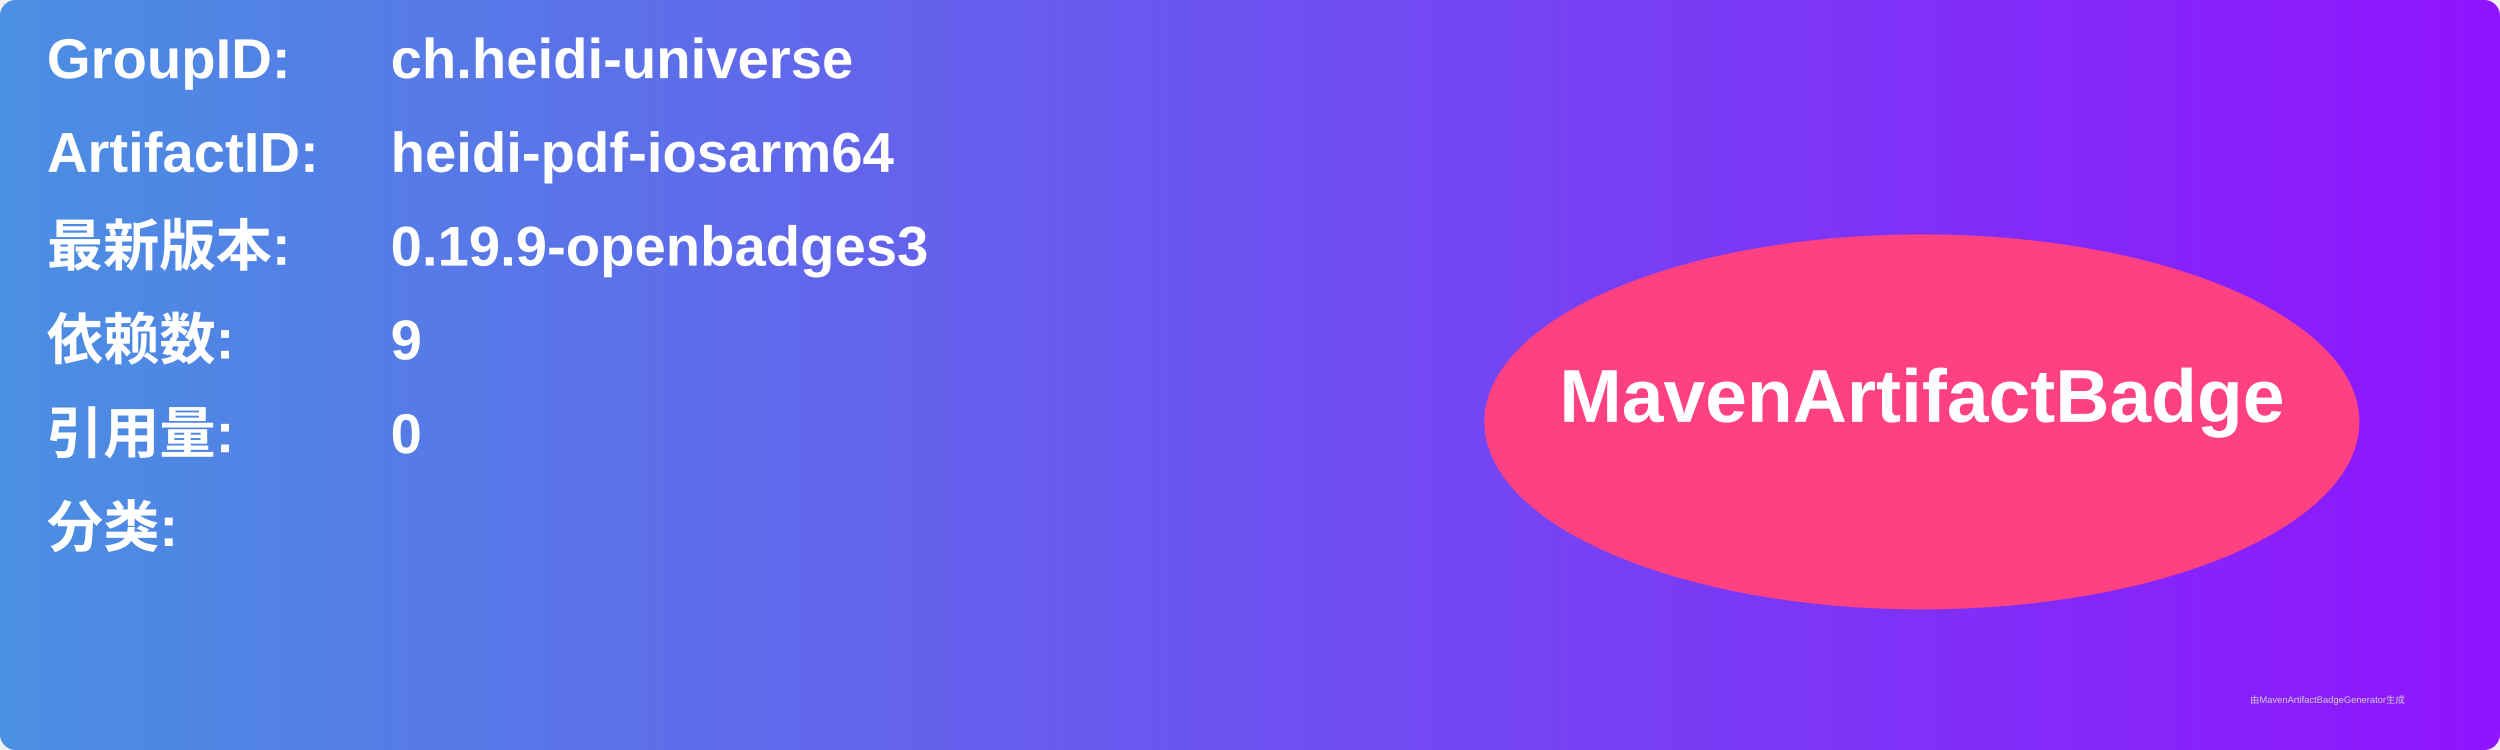
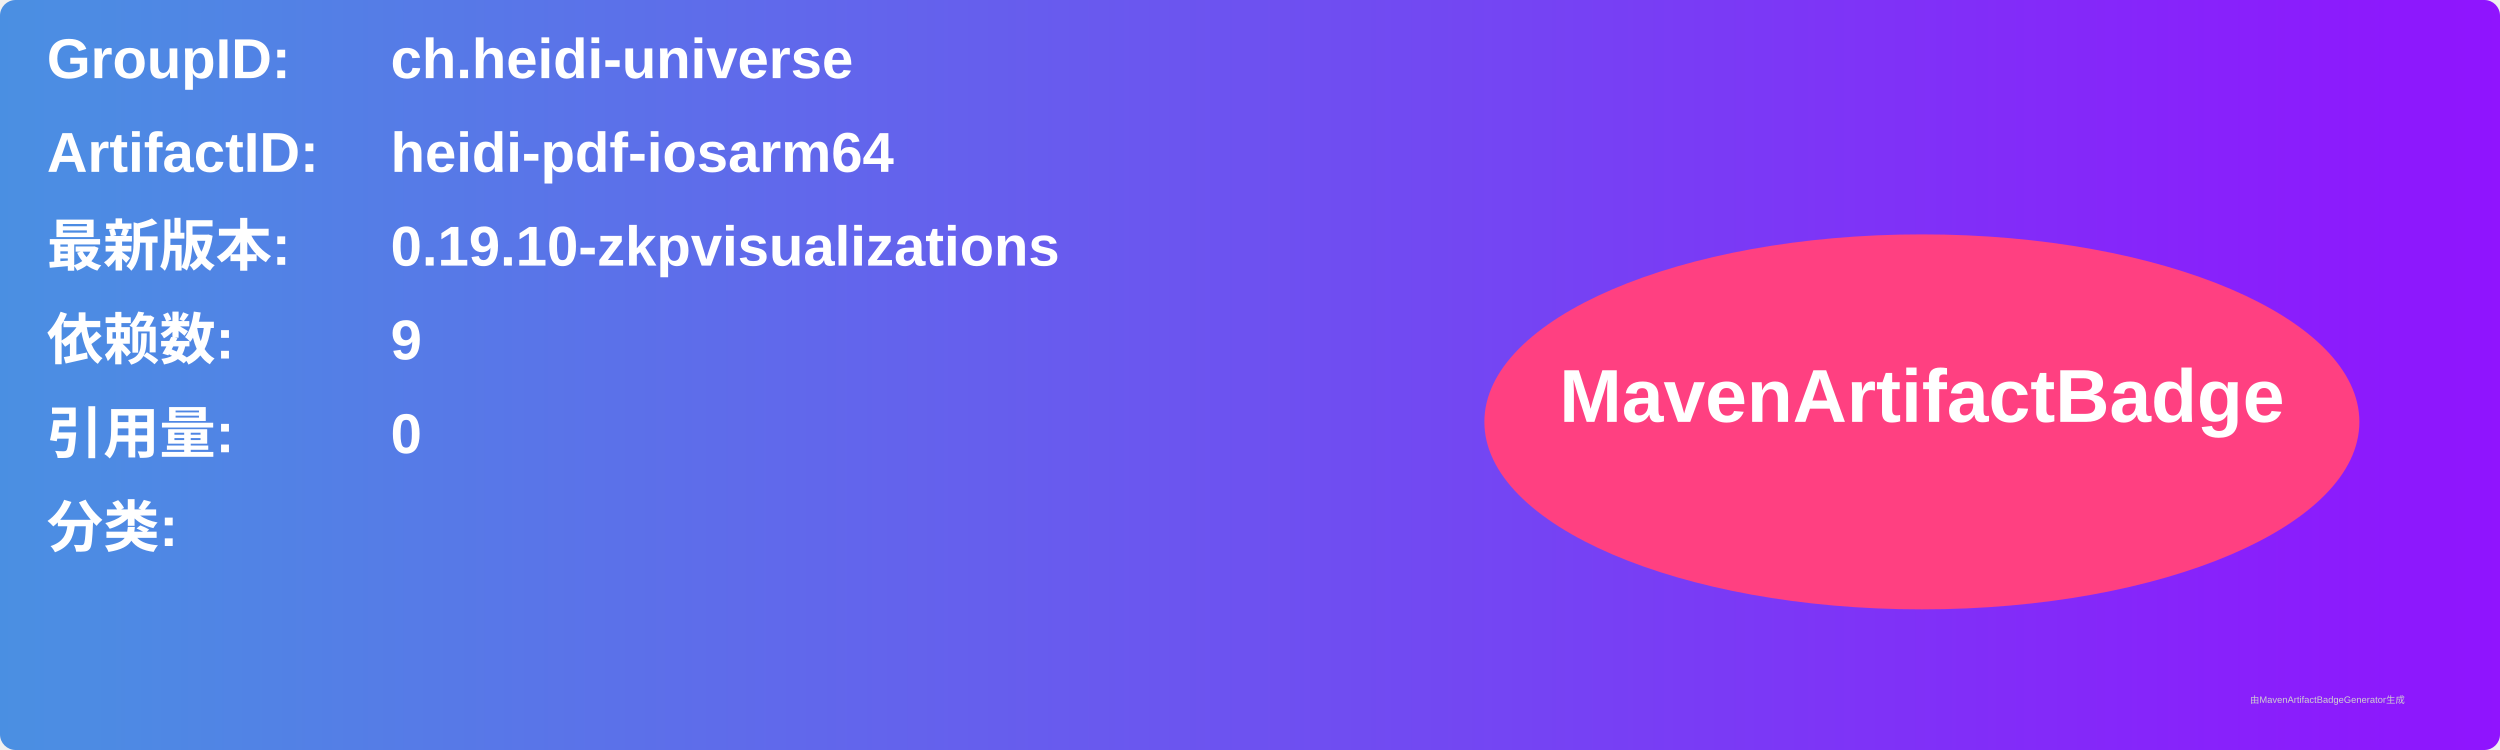
<svg xmlns="http://www.w3.org/2000/svg" width="800" height="240" viewBox="0 0 800 240">
  <linearGradient id="grad" x1="0%" y1="0%" x2="100%" y2="0%">
    <stop offset="0%" stop-color="#4a90e2" />
    <stop offset="100%" stop-color="#9013fe" />
  </linearGradient>
  <rect width="100%" height="100%" rx="5" ry="5" fill="url(#grad)" />
  <g transform="translate(15, 15)">
    <text x="0" y="10" font-family="Arial" font-size="18" fill="white" font-weight="bold" width="260">GroupID:</text>
    <text x="110" y="10" font-family="Arial" font-size="18" fill="white" font-weight="bold" width="460">ch.heidi-universe</text>
    <text x="0" y="40" font-family="Arial" font-size="18" fill="white" font-weight="bold" width="260">ArtifactID:</text>
    <text x="110" y="40" font-family="Arial" font-size="18" fill="white" font-weight="bold" width="460">heidi-pdf-iosarm64</text>
    <text x="0" y="70" font-family="Arial" font-size="18" fill="white" font-weight="bold">最新版本:</text>
    <text x="110" y="70" font-family="Arial" font-size="18" fill="white" font-weight="bold">
-       <tspan font-weight="bold">0.19.9-openbadges3</tspan>
+       <tspan font-weight="bold">0.19.10-zkpvisualizations</tspan>
    </text>
    <text x="0" y="100" font-family="Arial" font-size="18" fill="white" font-weight="bold">依赖数: </text>
    <text x="110" y="100" font-family="Arial" font-size="18" fill="white">
      <tspan font-weight="bold">9</tspan>
    </text>
    <text x="0" y="130" font-family="Arial" font-size="18" fill="white" font-weight="bold">引用量: </text>
    <text x="110" y="130" font-family="Arial" font-size="18" fill="white">
      <tspan font-weight="bold">0</tspan>
    </text>
    <text x="0" y="160" font-family="Arial" font-size="18" fill="white" font-weight="bold">分类:</text>
    <text x="10" y="190" font-family="Arial" font-size="10" fill="white">
      <tspan font-weight="bold" />
    </text>
    <ellipse cx="600" cy="120" rx="140" ry="60" fill="#ff4081" />
    <text x="600" y="120" text-anchor="middle" font-family="Arial" font-size="24" fill="white" font-weight="bold">MavenArtifactBadge</text>
  </g>
  <text x="720" y="225" font-family="Arial" font-size="3" fill="#d0d0d0">由MavenArtifactBadgeGenerator生成</text>
</svg>
